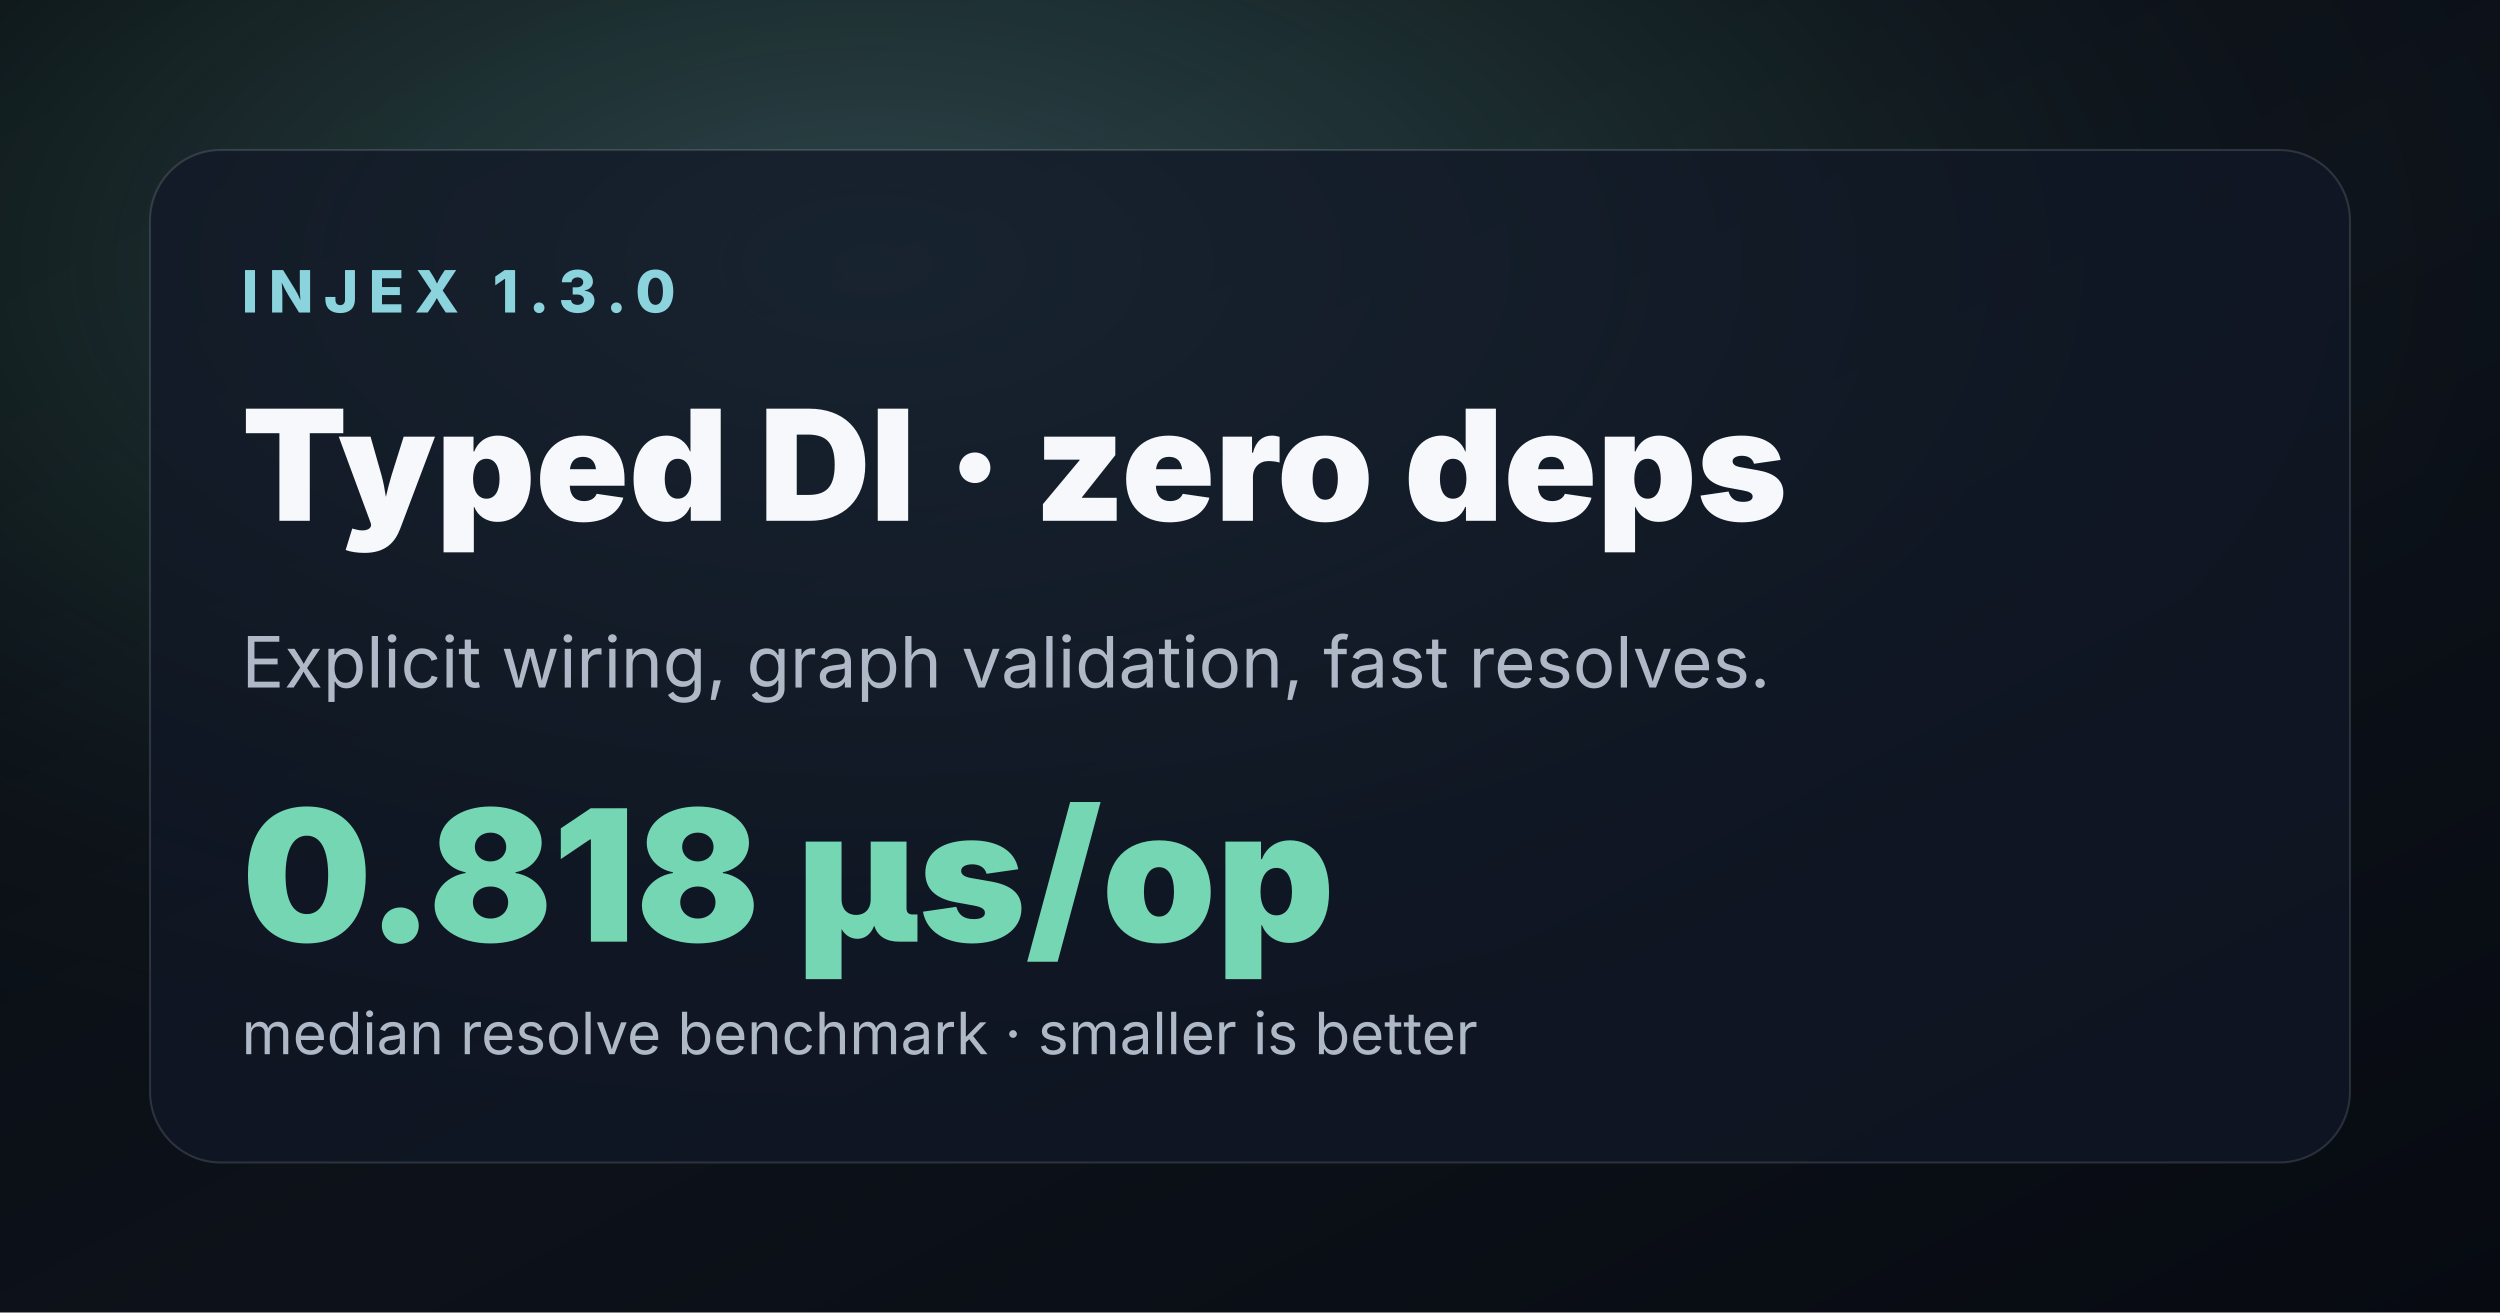
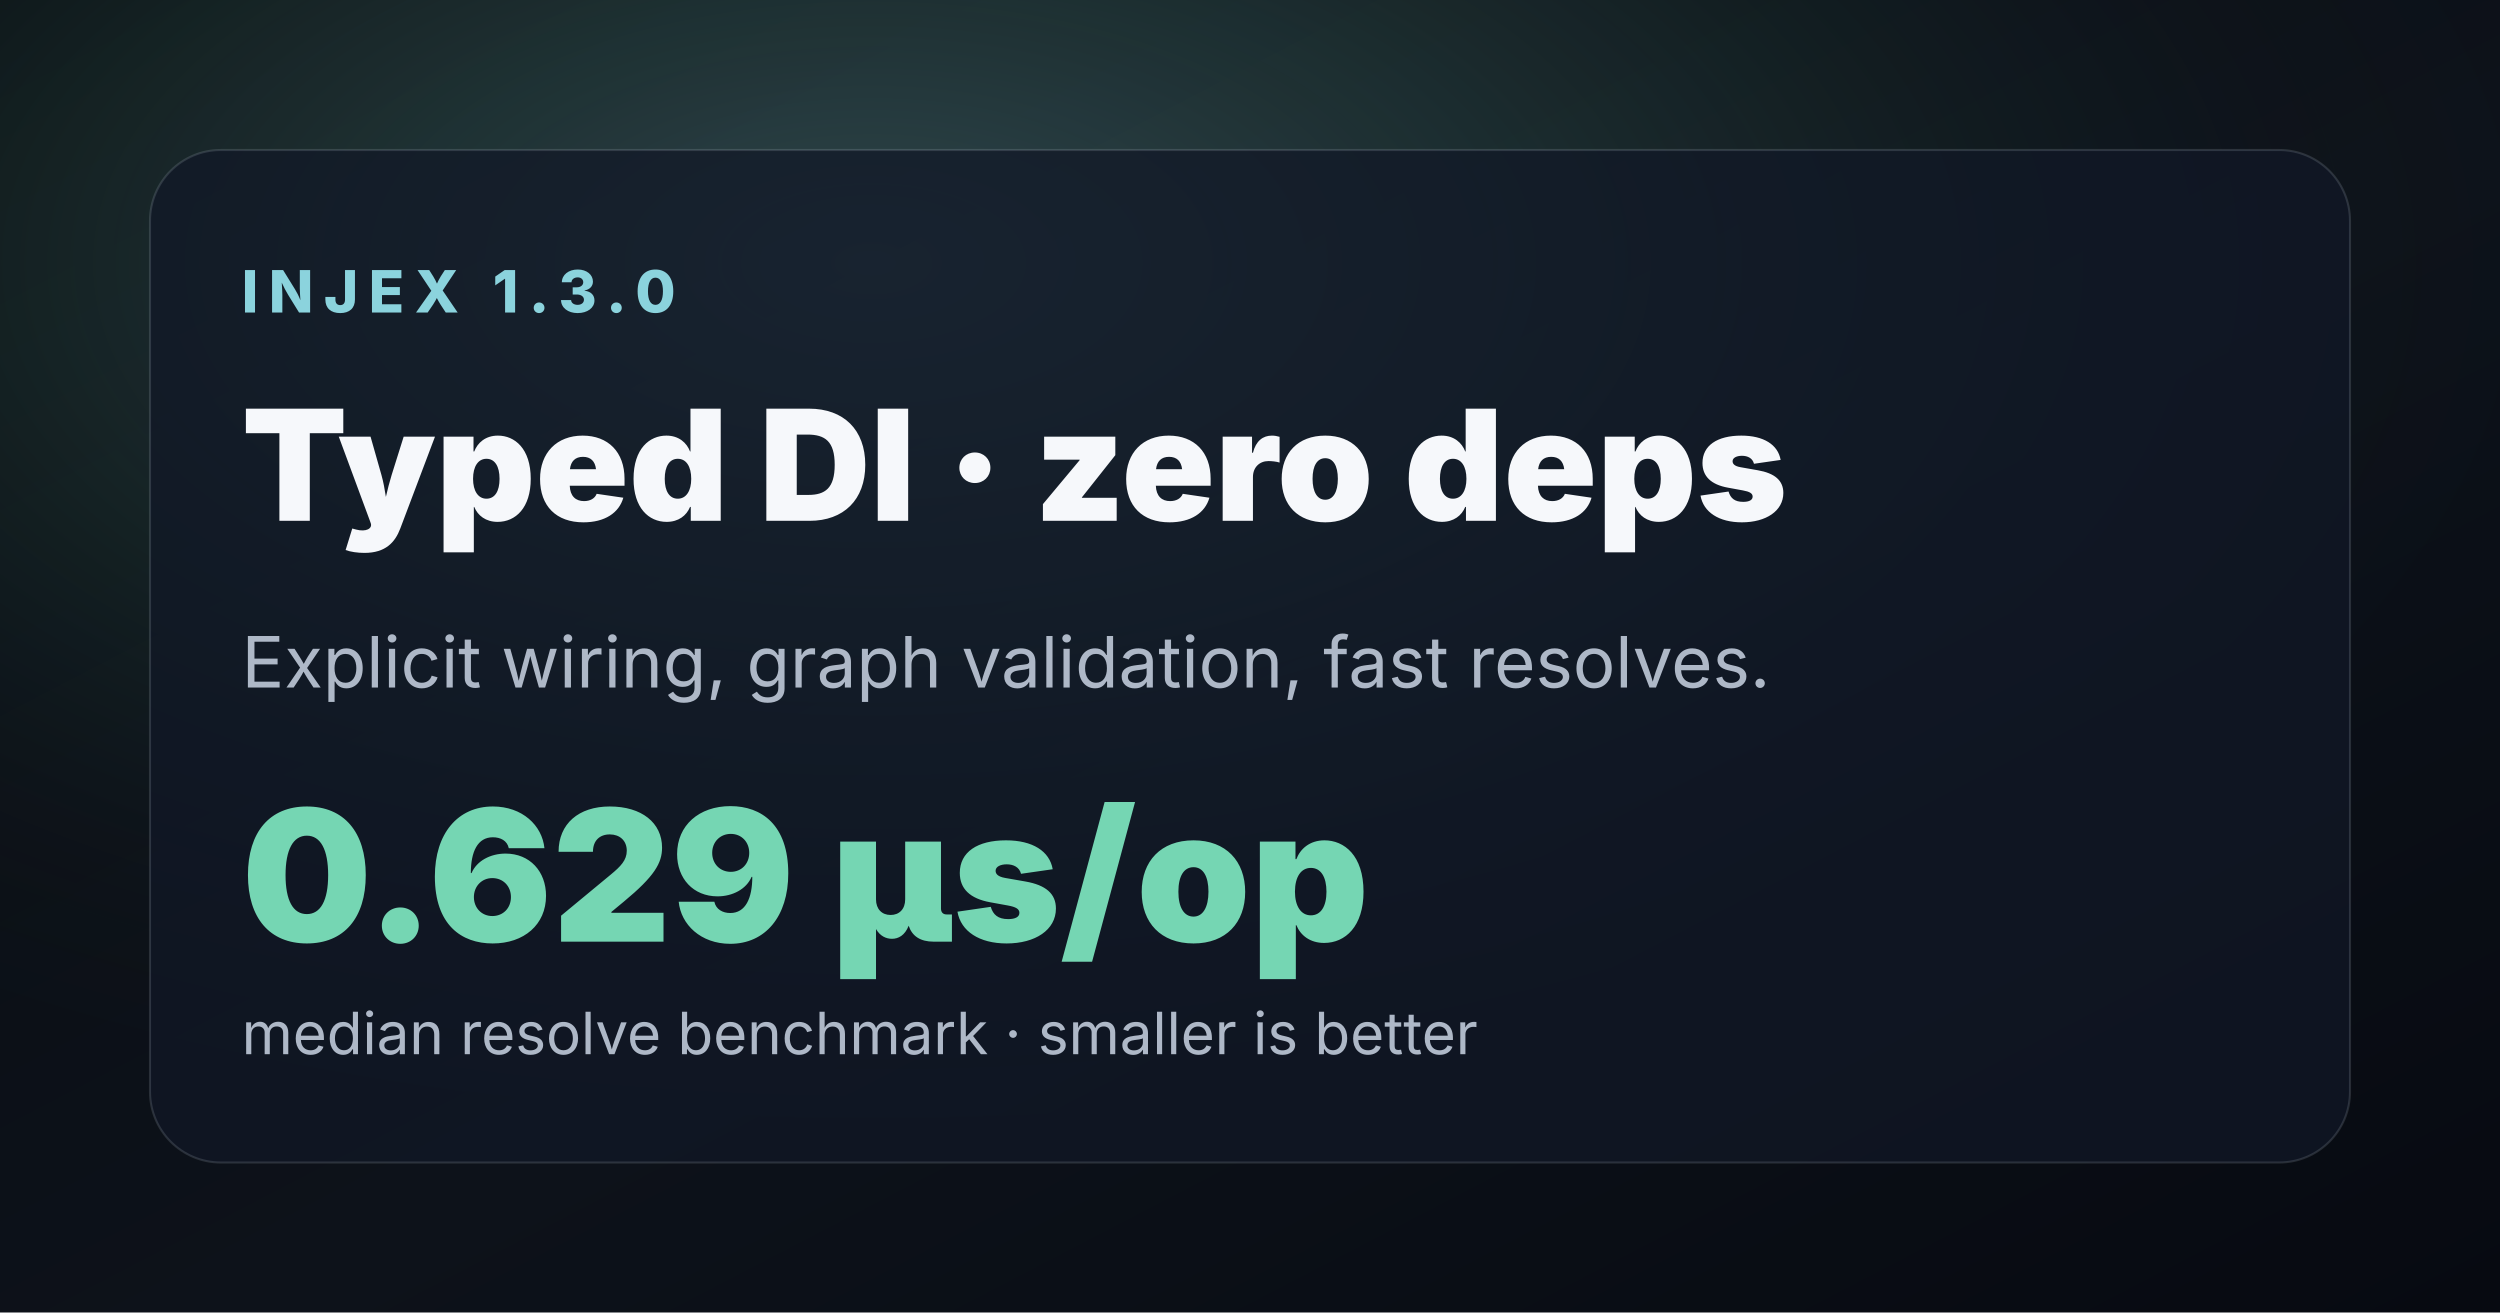
<svg xmlns="http://www.w3.org/2000/svg" width="1200" height="630" viewBox="0 0 1200 630" role="img" aria-labelledby="title desc">
  <defs>
    <linearGradient id="bg" x1="0" x2="1" y1="0" y2="1">
      <stop offset="0%" stop-color="#080b10" />
      <stop offset="55%" stop-color="#0d121a" />
      <stop offset="100%" stop-color="#070a11" />
    </linearGradient>
    <radialGradient id="glow" cx="35%" cy="20%" r="70%">
      <stop offset="0%" stop-color="#8bd3dd" stop-opacity="0.28" />
      <stop offset="55%" stop-color="#75d6b3" stop-opacity="0.08" />
      <stop offset="100%" stop-color="#080b10" stop-opacity="0" />
    </radialGradient>
  </defs>
  <rect width="1200" height="630" fill="url(#bg)" />
  <rect width="1200" height="630" fill="url(#glow)" />
  <rect x="72" y="72" width="1056" height="486" rx="34" fill="#111827" fill-opacity="0.74" stroke="#cbd5e1" stroke-opacity="0.16" />
  <text x="116" y="150" fill="#8bd3dd" font-family="Inter, ui-sans-serif, system-ui" font-size="28" font-weight="800" letter-spacing="5">INJEX 1.3.0</text>
  <text x="116" y="250" fill="#f6f8fb" font-family="Inter, ui-sans-serif, system-ui" font-size="74" font-weight="850">Typed DI · zero deps</text>
  <text x="116" y="330" fill="#aeb8c7" font-family="Inter, ui-sans-serif, system-ui" font-size="34">Explicit wiring, graph validation, fast resolves.</text>
-   <text x="116" y="452" fill="#75d6b3" font-family="Inter, ui-sans-serif, system-ui" font-size="88" font-weight="850">0.818 µs/op</text>
+   <text x="116" y="452" fill="#75d6b3" font-family="Inter, ui-sans-serif, system-ui" font-size="88" font-weight="850">0.629 µs/op</text>
  <text x="116" y="506" fill="#aeb8c7" font-family="Inter, ui-sans-serif, system-ui" font-size="28">median resolve benchmark · smaller is better</text>
</svg>
